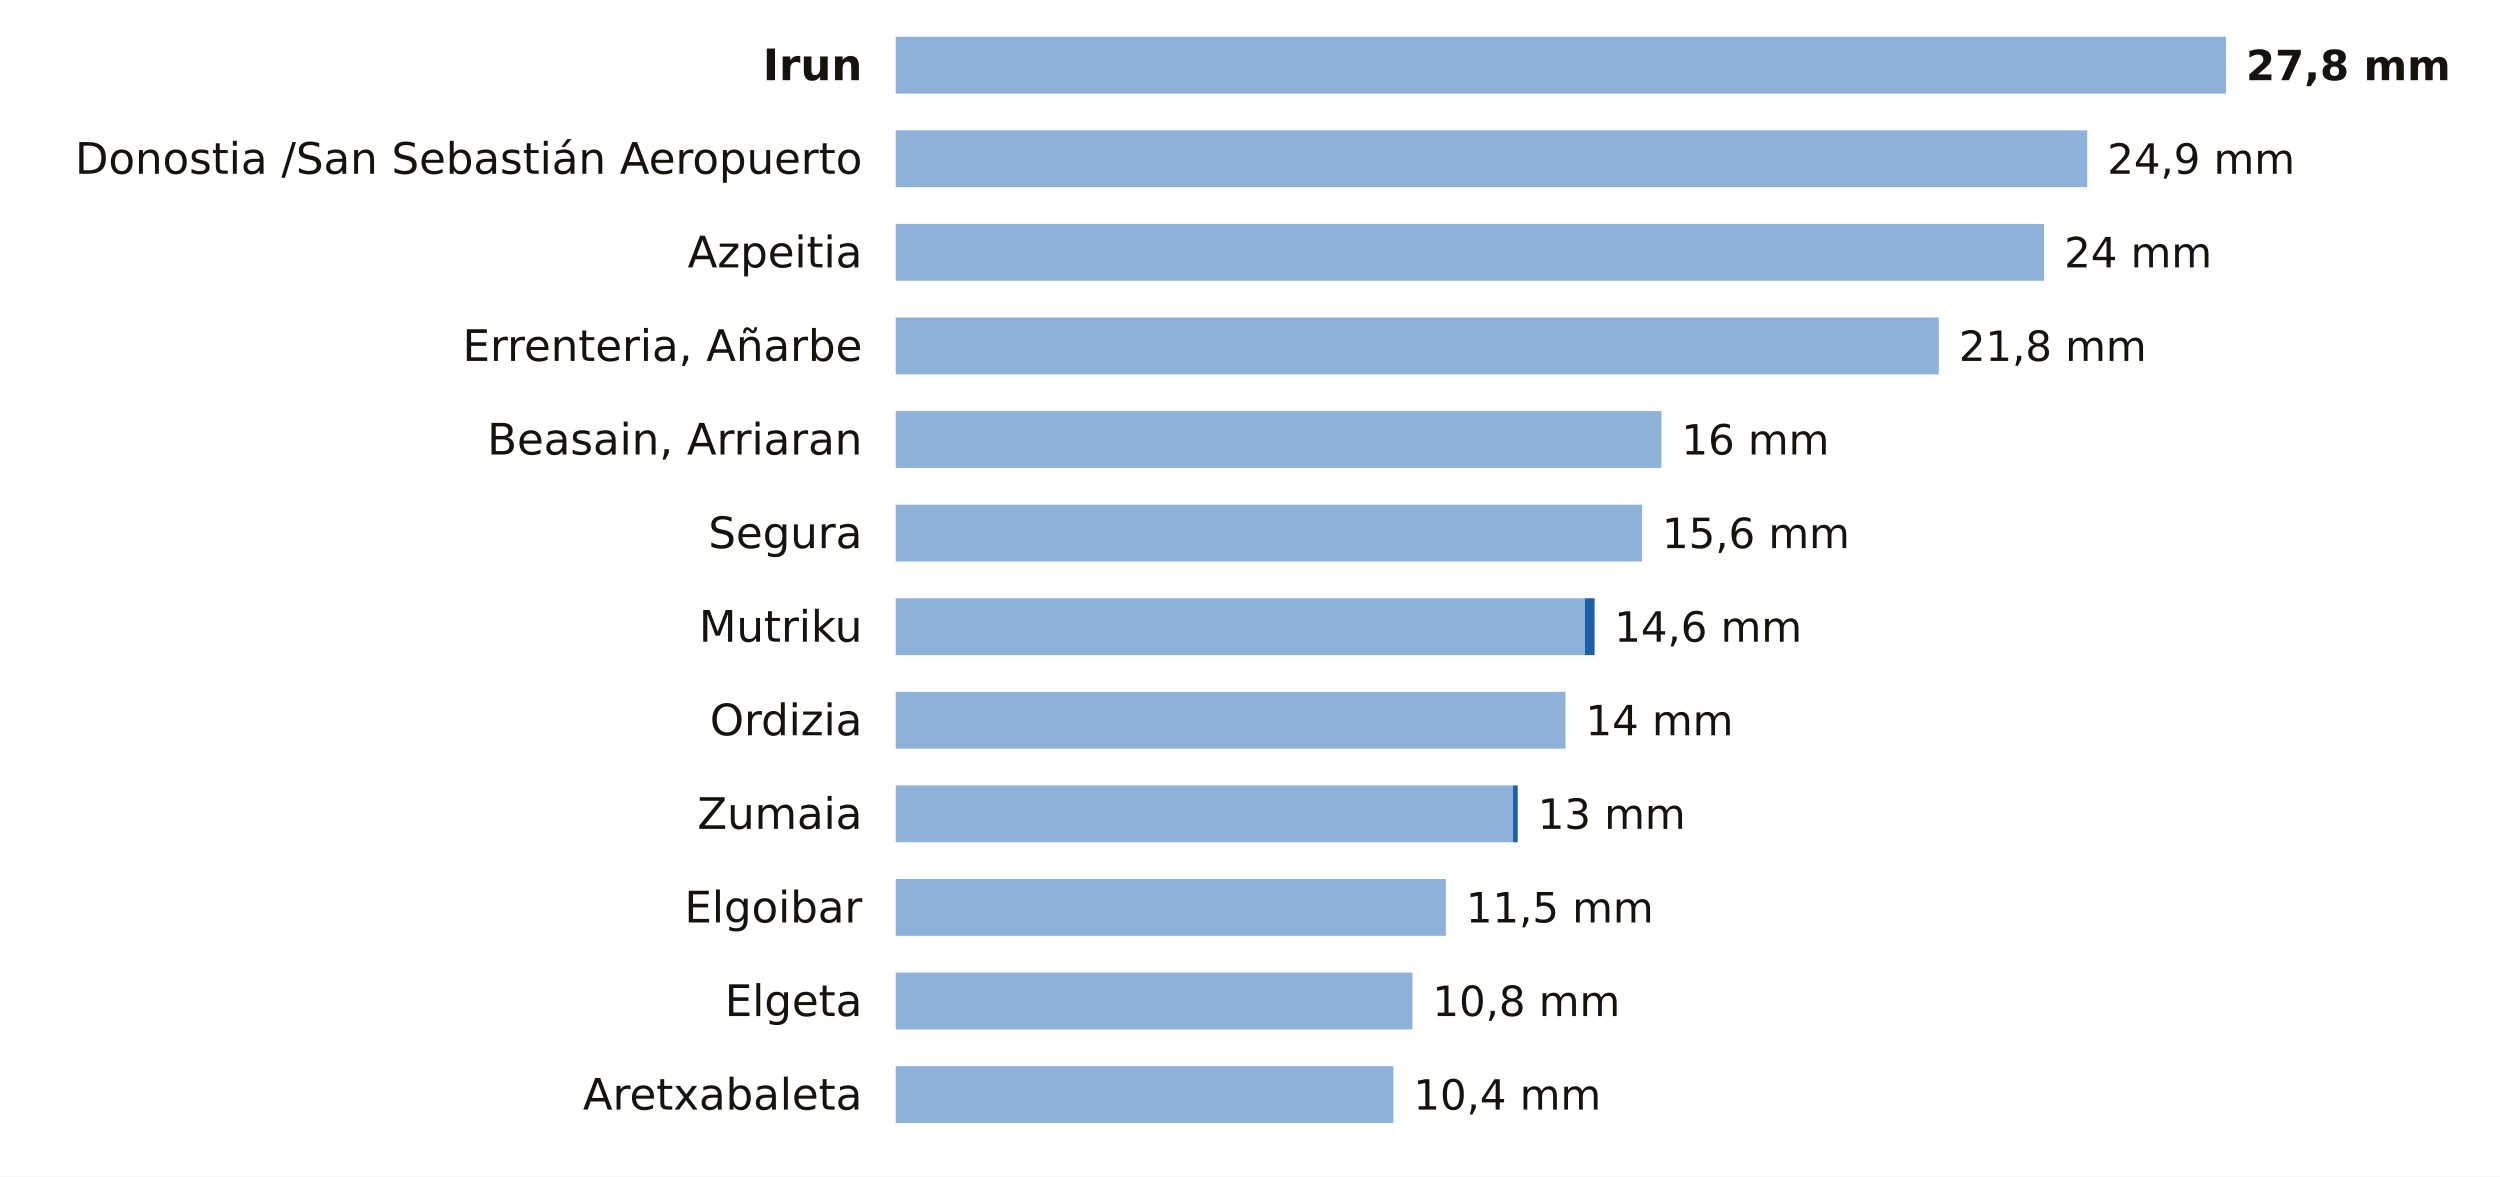
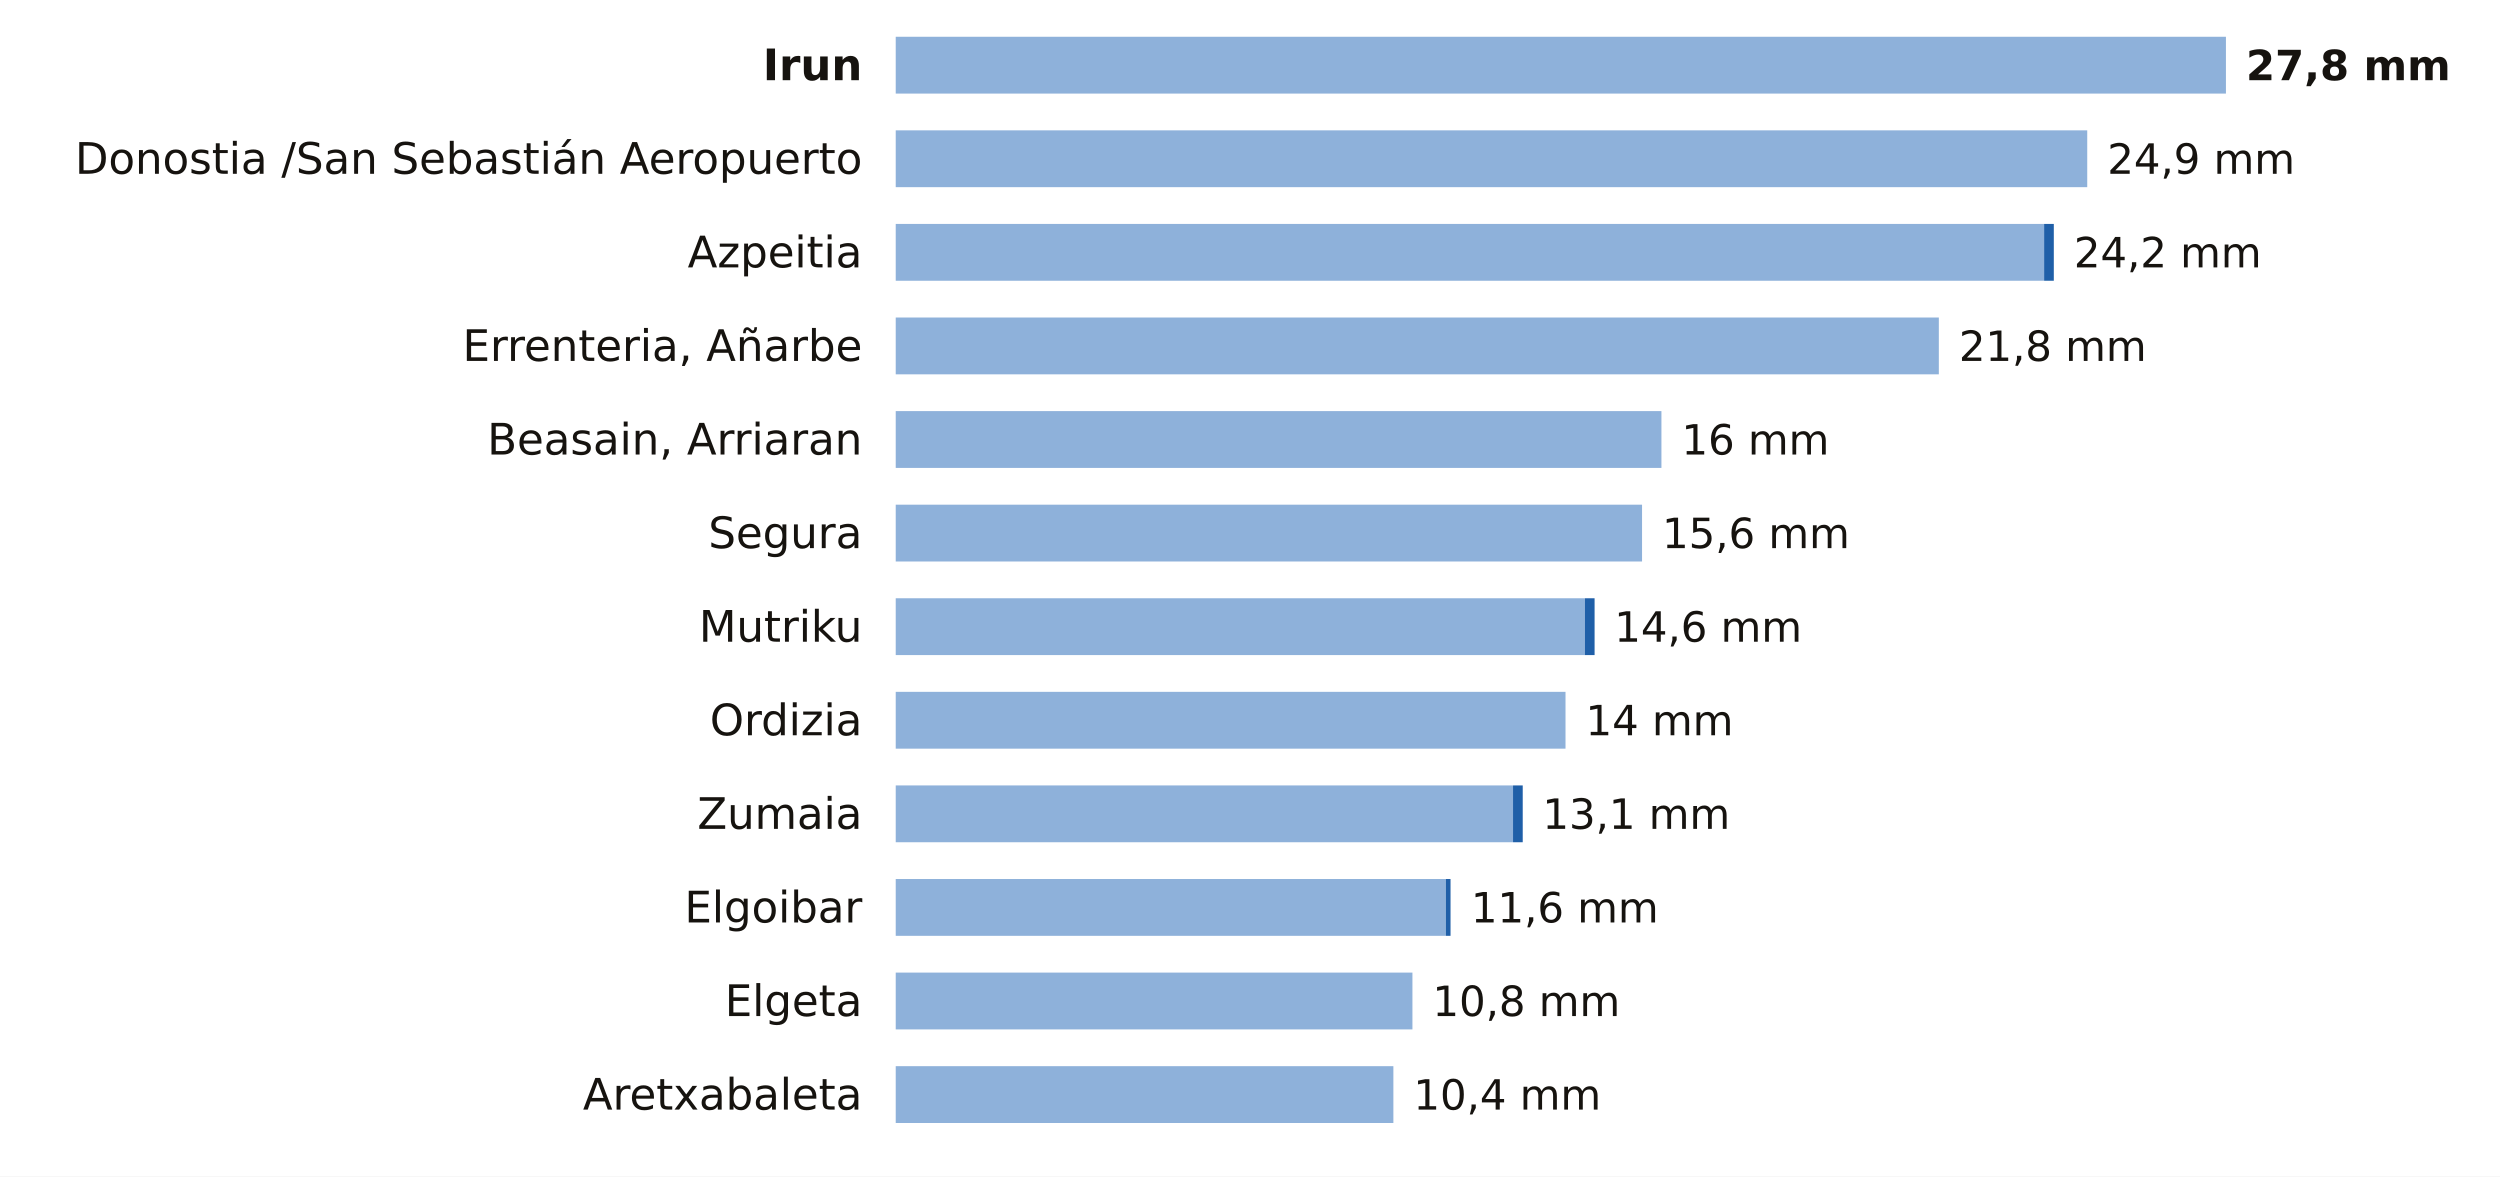
<svg xmlns="http://www.w3.org/2000/svg" viewBox="0 0 748 352" width="748" height="352" role="img" aria-label="La lluvia de los últimos 7 días en las estaciones de AEMET de Gipuzkoa">
  <rect width="748" height="352" fill="#FFFFFF" />
  <text x="258.0" y="24.0" font-size="13" fill="#16130F" text-anchor="end" font-weight="600" font-family="Public Sans, DejaVu Sans, Arial, sans-serif">Irun</text>
  <rect x="268" y="11" width="398.0" height="17" fill="#8EB1DA" />
  <text x="672.0" y="24.0" font-size="12.5" fill="#16130F" text-anchor="start" font-weight="700" font-family="Public Sans, DejaVu Sans, Arial, sans-serif">27,8 mm</text>
  <text x="258.0" y="52.0" font-size="13" fill="#16130F" text-anchor="end" font-weight="400" font-family="Public Sans, DejaVu Sans, Arial, sans-serif">Donostia /San Sebastián Aeropuerto</text>
  <rect x="268" y="39" width="356.5" height="17" fill="#8EB1DA" />
  <text x="630.5" y="52.0" font-size="12.5" fill="#16130F" text-anchor="start" font-weight="500" font-family="Public Sans, DejaVu Sans, Arial, sans-serif">24,9 mm</text>
  <text x="258.0" y="80.0" font-size="13" fill="#16130F" text-anchor="end" font-weight="400" font-family="Public Sans, DejaVu Sans, Arial, sans-serif">Azpeitia</text>
  <rect x="268" y="67" width="343.6" height="17" fill="#8EB1DA" />
-   <text x="617.6" y="80.0" font-size="12.5" fill="#16130F" text-anchor="start" font-weight="500" font-family="Public Sans, DejaVu Sans, Arial, sans-serif">24 mm</text>
+   <rect x="611.6" y="67" width="2.9" height="17" fill="#1F5FA8" />
+   <text x="620.5" y="80.0" font-size="12.5" fill="#16130F" text-anchor="start" font-weight="500" font-family="Public Sans, DejaVu Sans, Arial, sans-serif">24,2 mm</text>
  <text x="258.0" y="108.0" font-size="13" fill="#16130F" text-anchor="end" font-weight="400" font-family="Public Sans, DejaVu Sans, Arial, sans-serif">Errenteria, Añarbe</text>
  <rect x="268" y="95" width="312.1" height="17" fill="#8EB1DA" />
  <text x="586.1" y="108.0" font-size="12.5" fill="#16130F" text-anchor="start" font-weight="500" font-family="Public Sans, DejaVu Sans, Arial, sans-serif">21,8 mm</text>
  <text x="258.0" y="136.0" font-size="13" fill="#16130F" text-anchor="end" font-weight="400" font-family="Public Sans, DejaVu Sans, Arial, sans-serif">Beasain, Arriaran</text>
  <rect x="268" y="123" width="229.1" height="17" fill="#8EB1DA" />
  <text x="503.1" y="136.0" font-size="12.5" fill="#16130F" text-anchor="start" font-weight="500" font-family="Public Sans, DejaVu Sans, Arial, sans-serif">16 mm</text>
  <text x="258.0" y="164.0" font-size="13" fill="#16130F" text-anchor="end" font-weight="400" font-family="Public Sans, DejaVu Sans, Arial, sans-serif">Segura</text>
  <rect x="268" y="151" width="223.3" height="17" fill="#8EB1DA" />
  <text x="497.3" y="164.0" font-size="12.5" fill="#16130F" text-anchor="start" font-weight="500" font-family="Public Sans, DejaVu Sans, Arial, sans-serif">15,6 mm</text>
  <text x="258.0" y="192.0" font-size="13" fill="#16130F" text-anchor="end" font-weight="400" font-family="Public Sans, DejaVu Sans, Arial, sans-serif">Mutriku</text>
  <rect x="268" y="179" width="206.2" height="17" fill="#8EB1DA" />
  <rect x="474.2" y="179" width="2.9" height="17" fill="#1F5FA8" />
  <text x="483.0" y="192.0" font-size="12.5" fill="#16130F" text-anchor="start" font-weight="500" font-family="Public Sans, DejaVu Sans, Arial, sans-serif">14,6 mm</text>
  <text x="258.0" y="220.0" font-size="13" fill="#16130F" text-anchor="end" font-weight="400" font-family="Public Sans, DejaVu Sans, Arial, sans-serif">Ordizia</text>
  <rect x="268" y="207" width="200.4" height="17" fill="#8EB1DA" />
  <text x="474.4" y="220.0" font-size="12.5" fill="#16130F" text-anchor="start" font-weight="500" font-family="Public Sans, DejaVu Sans, Arial, sans-serif">14 mm</text>
  <text x="258.0" y="248.0" font-size="13" fill="#16130F" text-anchor="end" font-weight="400" font-family="Public Sans, DejaVu Sans, Arial, sans-serif">Zumaia</text>
  <rect x="268" y="235" width="184.7" height="17" fill="#8EB1DA" />
-   <rect x="452.7" y="235" width="1.4" height="17" fill="#1F5FA8" />
-   <text x="460.1" y="248.0" font-size="12.5" fill="#16130F" text-anchor="start" font-weight="500" font-family="Public Sans, DejaVu Sans, Arial, sans-serif">13 mm</text>
+   <rect x="452.7" y="235" width="2.9" height="17" fill="#1F5FA8" />
+   <text x="461.5" y="248.0" font-size="12.5" fill="#16130F" text-anchor="start" font-weight="500" font-family="Public Sans, DejaVu Sans, Arial, sans-serif">13,1 mm</text>
  <text x="258.0" y="276.0" font-size="13" fill="#16130F" text-anchor="end" font-weight="400" font-family="Public Sans, DejaVu Sans, Arial, sans-serif">Elgoibar</text>
  <rect x="268" y="263" width="164.6" height="17" fill="#8EB1DA" />
-   <text x="438.6" y="276.0" font-size="12.5" fill="#16130F" text-anchor="start" font-weight="500" font-family="Public Sans, DejaVu Sans, Arial, sans-serif">11,5 mm</text>
+   <rect x="432.6" y="263" width="1.4" height="17" fill="#1F5FA8" />
+   <text x="440.1" y="276.0" font-size="12.5" fill="#16130F" text-anchor="start" font-weight="500" font-family="Public Sans, DejaVu Sans, Arial, sans-serif">11,6 mm</text>
  <text x="258.0" y="304.0" font-size="13" fill="#16130F" text-anchor="end" font-weight="400" font-family="Public Sans, DejaVu Sans, Arial, sans-serif">Elgeta</text>
  <rect x="268" y="291" width="154.6" height="17" fill="#8EB1DA" />
  <text x="428.6" y="304.0" font-size="12.5" fill="#16130F" text-anchor="start" font-weight="500" font-family="Public Sans, DejaVu Sans, Arial, sans-serif">10,8 mm</text>
  <text x="258.0" y="332.0" font-size="13" fill="#16130F" text-anchor="end" font-weight="400" font-family="Public Sans, DejaVu Sans, Arial, sans-serif">Aretxabaleta</text>
  <rect x="268" y="319" width="148.9" height="17" fill="#8EB1DA" />
  <text x="422.9" y="332.0" font-size="12.5" fill="#16130F" text-anchor="start" font-weight="500" font-family="Public Sans, DejaVu Sans, Arial, sans-serif">10,4 mm</text>
</svg>
